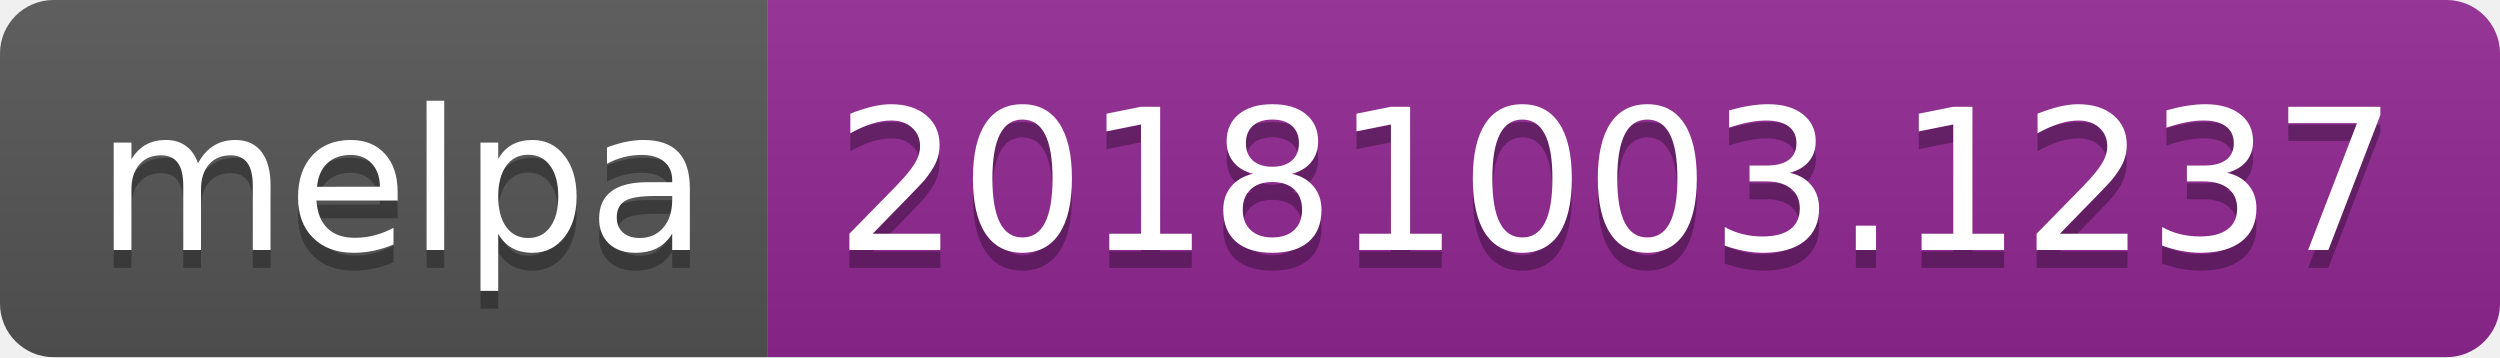
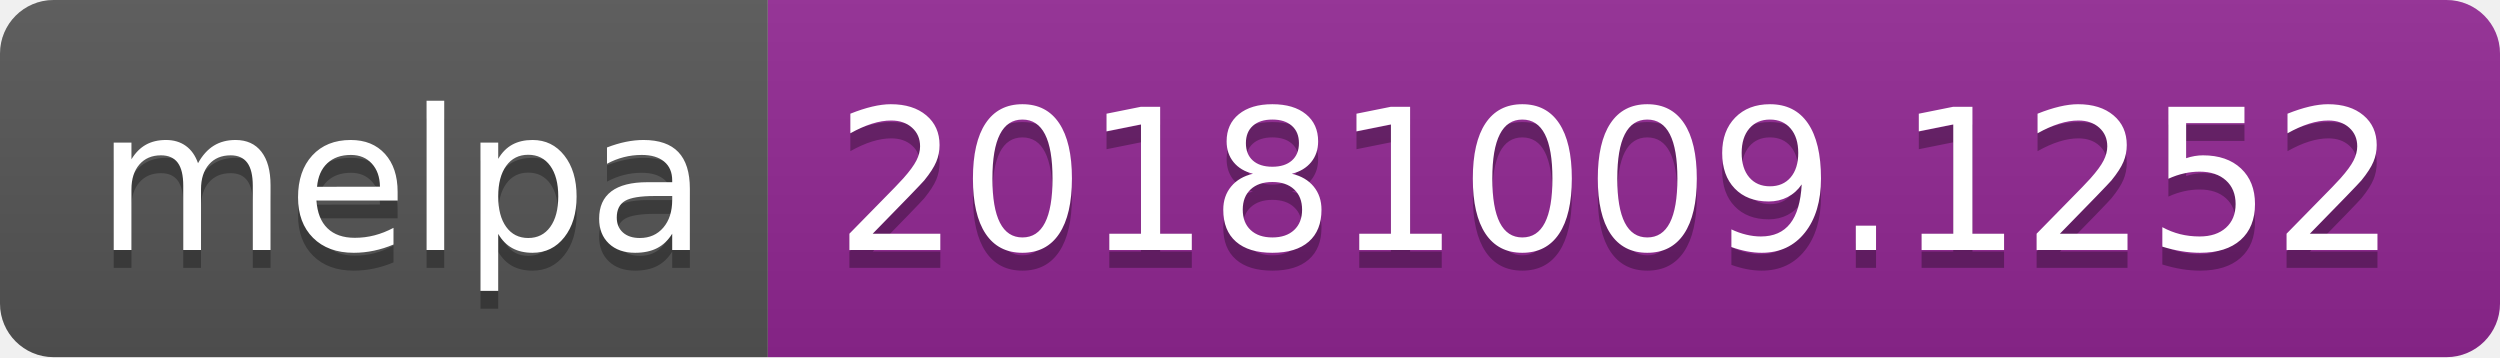
<svg xmlns="http://www.w3.org/2000/svg" width="140" height="20">
  <linearGradient id="b" x2="0" y2="100%">
    <stop offset="0" stop-color="#bbb" stop-opacity=".1" />
    <stop offset="1" stop-opacity=".1" />
  </linearGradient>
  <clipPath id="a">
    <rect width="140" height="20" rx="3" fill="#fff" />
  </clipPath>
  <g clip-path="url(#a)">
    <path fill="#555" d="M0 0h43v20H0z" />
    <path fill="#922793" d="M43 0h97v20H43z" />
    <path fill="url(#b)" d="M0 0h140v20H0z" />
  </g>
  <g fill="#fff" text-anchor="middle" font-family="DejaVu Sans,Verdana,Geneva,sans-serif" font-size="110">
    <text x="225" y="150" fill="#010101" fill-opacity=".3" transform="scale(.1)" textLength="330">melpa</text>
    <text x="225" y="140" transform="scale(.1)" textLength="330">melpa</text>
-     <text x="905" y="150" fill="#010101" fill-opacity=".3" transform="scale(.1)" textLength="870">20181003.1237</text>
-     <text x="905" y="140" transform="scale(.1)" textLength="870">20181003.1237</text>
+     <text x="905" y="150" fill="#010101" fill-opacity=".3" transform="scale(.1)" textLength="870">20181009.1252</text>
+     <text x="905" y="140" transform="scale(.1)" textLength="870">20181009.1252</text>
  </g>
</svg>
